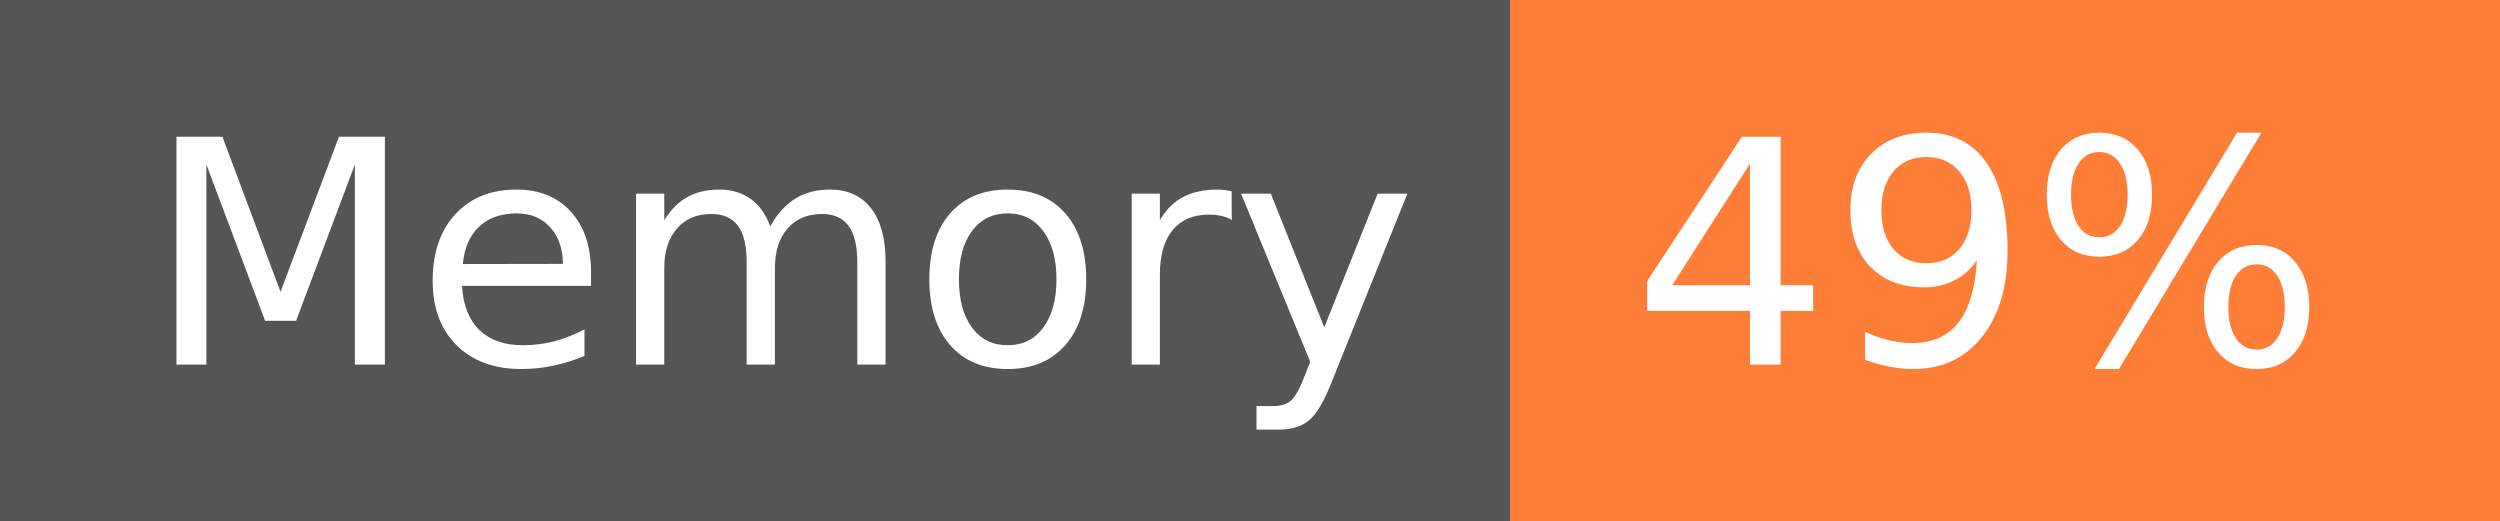
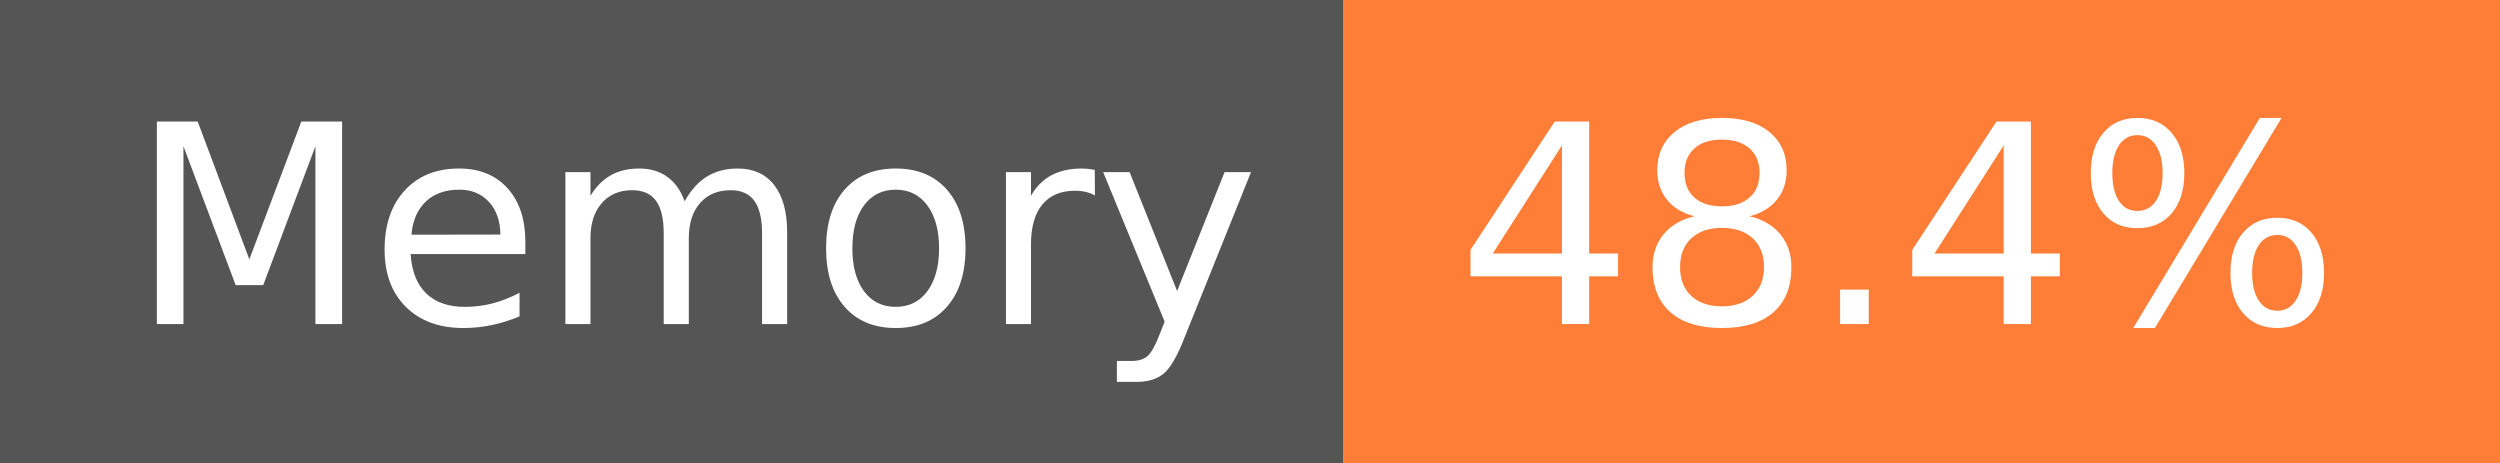
- <svg xmlns="http://www.w3.org/2000/svg" width="96" height="20" role="img" aria-label="Memory: 49%">
+ <svg xmlns="http://www.w3.org/2000/svg" width="108" height="20" role="img" aria-label="Memory: 48.4%">
  <g shape-rendering="crispEdges">
    <rect width="58" height="20" fill="#555" />
-     <rect x="58" width="38" height="20" fill="#fe7d37" />
+     <rect x="58" width="50" height="20" fill="#fe7d37" />
  </g>
  <g fill="#fff" text-anchor="middle" font-family="Verdana,Geneva,DejaVu Sans,sans-serif" text-rendering="geometricPrecision" font-size="120">
    <text x="300" y="140" transform="scale(.1)" fill="#fff" textLength="466">Memory</text>
-     <text x="760" y="140" transform="scale(.1)" fill="#fff" textLength="276">49%</text>
+     <text x="820" y="140" transform="scale(.1)" fill="#fff" textLength="390">48.4%</text>
  </g>
</svg>
